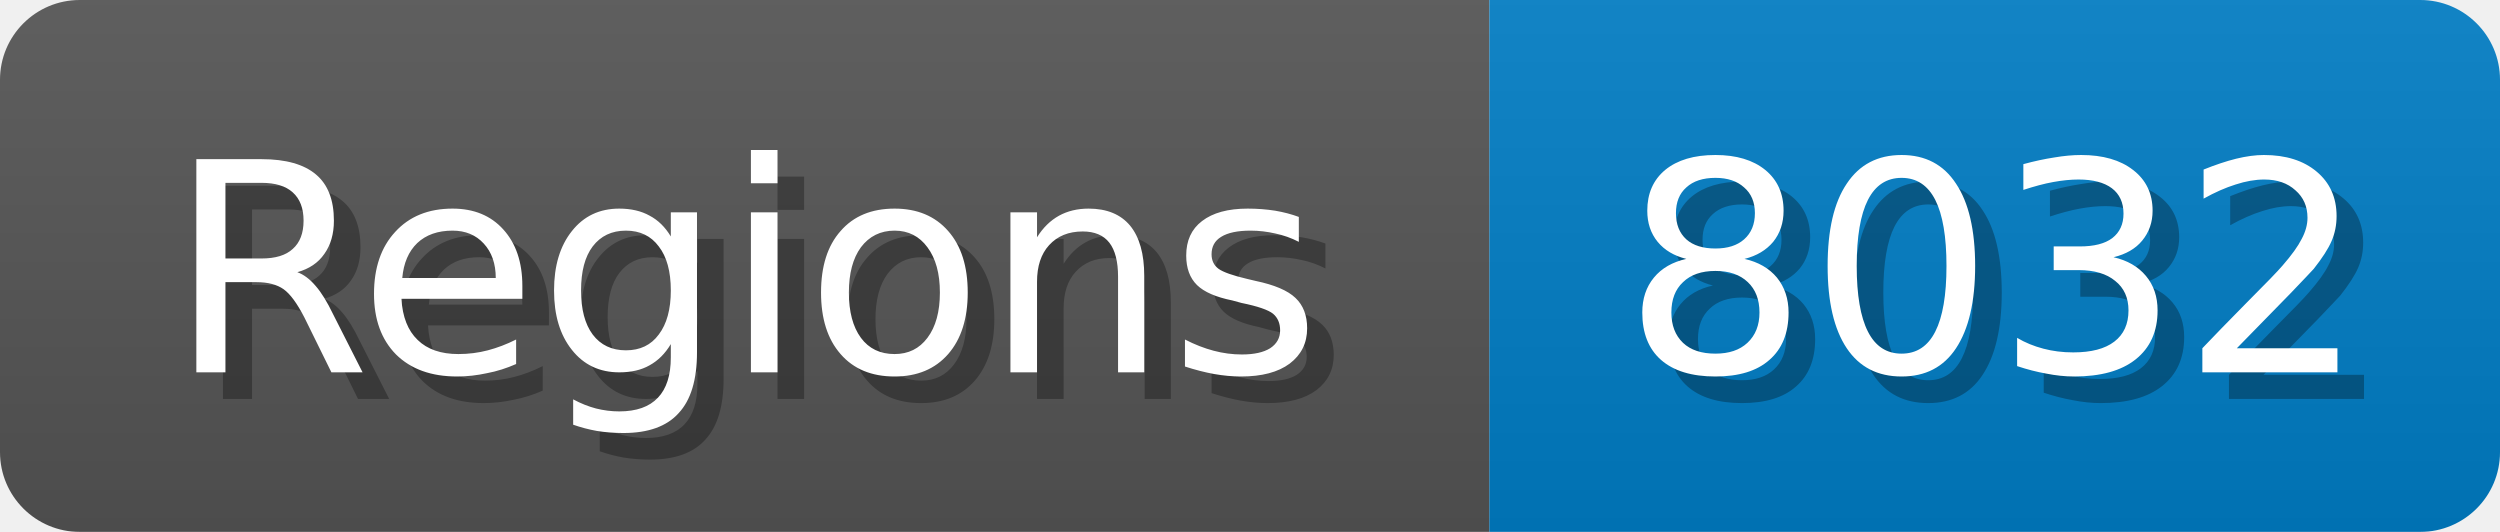
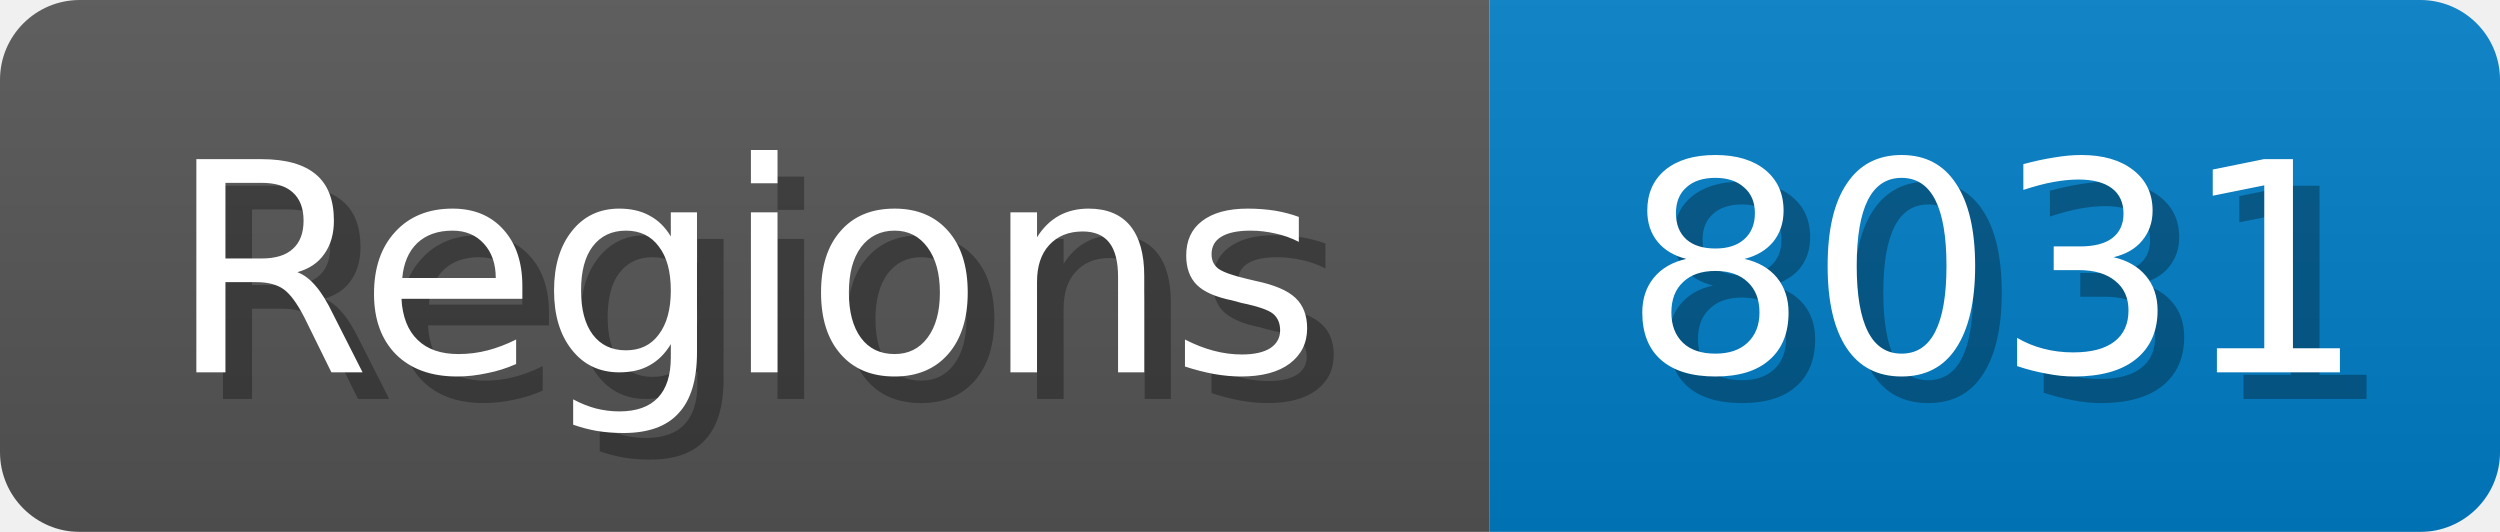
<svg xmlns="http://www.w3.org/2000/svg" width="94" height="20">
  <linearGradient id="b" x2="0" y2="100%">
    <stop offset="0" stop-color="#bbb" stop-opacity=".1" />
    <stop offset="1" stop-opacity=".1" />
  </linearGradient>
  <mask id="anybadge_1">
    <rect width="94" height="20" rx="3" fill="#fff" />
  </mask>
  <g mask="url(#anybadge_1)">
    <path fill="#555" d="M0 0h56v20H0z" />
    <path fill="#007ec6" d="M56 0h38v20H56z" />
    <path fill="url(#b)" d="M0 0h94v20H0z" />
  </g>
  <g fill="#fff" text-anchor="middle" font-family="DejaVu Sans,Verdana,Geneva,sans-serif" font-size="11">
    <text x="29.0" y="15" fill="#010101" fill-opacity=".3">Regions</text>
    <text x="28.0" y="14">Regions</text>
  </g>
  <g fill="#fff" text-anchor="middle" font-family="DejaVu Sans,Verdana,Geneva,sans-serif" font-size="11">
-     <text x="76.0" y="15" fill="#010101" fill-opacity=".3">8032</text>
-     <text x="75.0" y="14">8032</text>
+     <text x="76.0" y="15" fill="#010101" fill-opacity=".3">8031</text>
+     <text x="75.0" y="14">8031</text>
  </g>
</svg>
